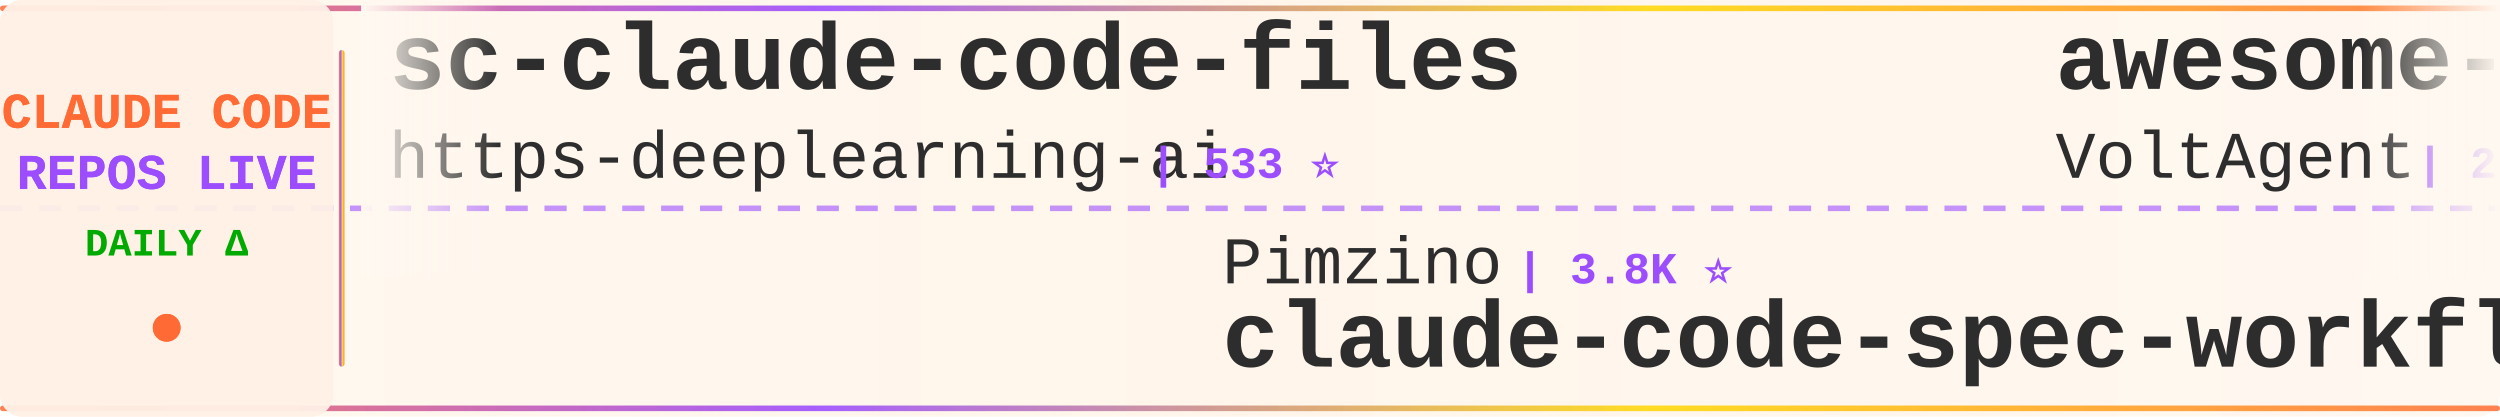
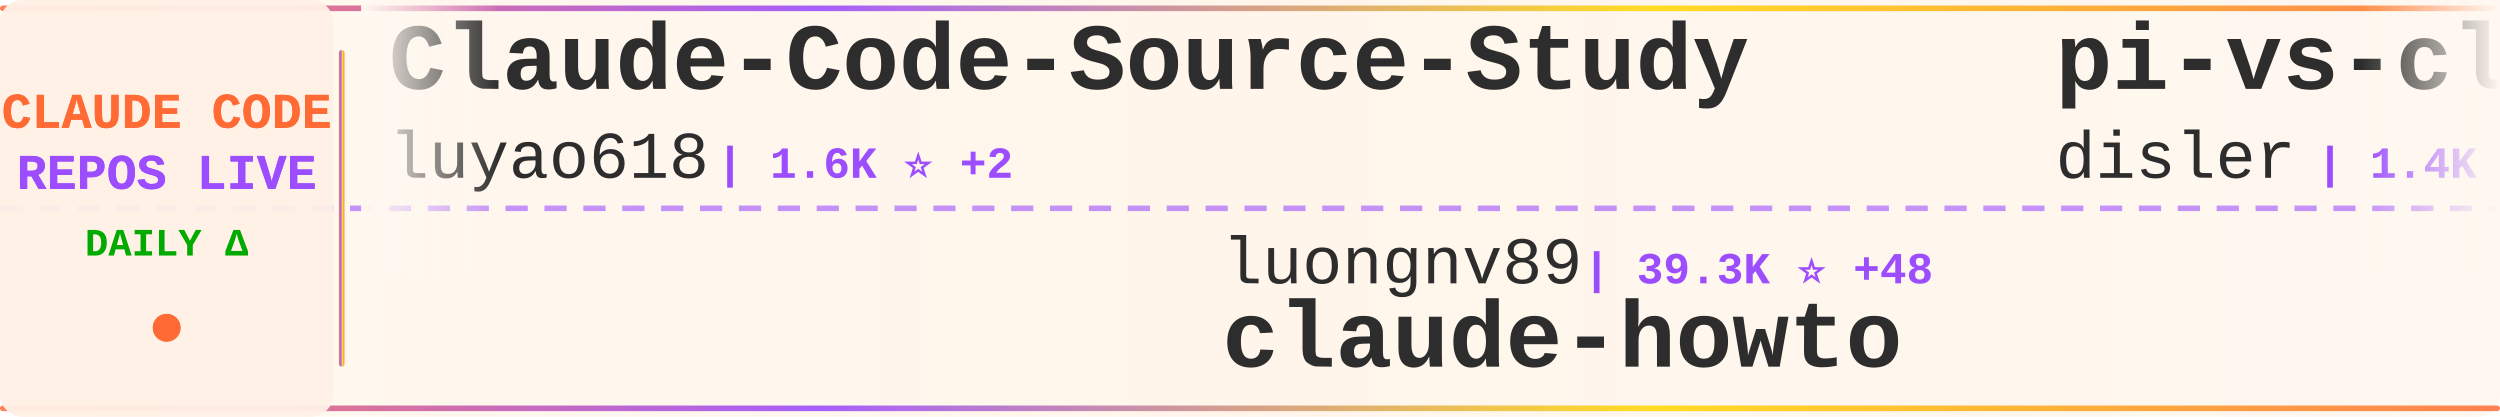
<svg xmlns="http://www.w3.org/2000/svg" width="900" height="150">
  <defs>
    <linearGradient id="tickerBg" x1="0%" y1="0%" x2="100%" y2="0%">
      <stop offset="0%" style="stop-color:#fff8f0;stop-opacity:0.98" />
      <stop offset="50%" style="stop-color:#fff5eb;stop-opacity:1" />
      <stop offset="100%" style="stop-color:#fff8f0;stop-opacity:0.98" />
    </linearGradient>
    <linearGradient id="borderGrad" x1="0%" y1="0%" x2="100%" y2="0%">
      <stop offset="0%" style="stop-color:#FF6B35;stop-opacity:0.85">
        <animate attributeName="stop-opacity" values="0.85;1;0.85" dur="2s" repeatCount="indefinite" />
      </stop>
      <stop offset="33%" style="stop-color:#9C4EFF;stop-opacity:0.9">
        <animate attributeName="stop-opacity" values="0.9;1;0.9" dur="2.2s" repeatCount="indefinite" />
      </stop>
      <stop offset="66%" style="stop-color:#FFD700;stop-opacity:0.85">
        <animate attributeName="stop-opacity" values="0.85;1;0.85" dur="1.8s" repeatCount="indefinite" />
      </stop>
      <stop offset="100%" style="stop-color:#FF6B35;stop-opacity:0.85">
        <animate attributeName="stop-opacity" values="0.85;1;0.85" dur="2s" repeatCount="indefinite" />
      </stop>
    </linearGradient>
    <filter id="textGlow">
      <feGaussianBlur stdDeviation="0.15" result="coloredBlur" />
      <feMerge>
        <feMergeNode in="coloredBlur" />
        <feMergeNode in="SourceGraphic" />
      </feMerge>
    </filter>
    <filter id="metricGlow">
      <feGaussianBlur stdDeviation="0.2" result="coloredBlur" />
      <feMerge>
        <feMergeNode in="coloredBlur" />
        <feMergeNode in="SourceGraphic" />
      </feMerge>
    </filter>
    <linearGradient id="leftFade" x1="0%" y1="0%" x2="100%" y2="0%">
      <stop offset="0%" style="stop-color:#fff8f0;stop-opacity:1" />
      <stop offset="100%" style="stop-color:#fff8f0;stop-opacity:0" />
    </linearGradient>
    <linearGradient id="rightFade" x1="0%" y1="0%" x2="100%" y2="0%">
      <stop offset="0%" style="stop-color:#fff8f0;stop-opacity:0" />
      <stop offset="100%" style="stop-color:#fff8f0;stop-opacity:1" />
    </linearGradient>
  </defs>
  <rect width="900" height="150" fill="url(#tickerBg)" rx="8" />
  <rect x="0" y="2" width="900" height="2" fill="url(#borderGrad)" rx="1" />
  <rect x="0" y="146" width="900" height="2" fill="url(#borderGrad)" rx="1" />
  <line x1="0" y1="75" x2="900" y2="75" stroke="#9C4EFF" stroke-width="2" stroke-dasharray="8 6" opacity="0.6" />
  <rect x="0" y="0" width="120" height="150" fill="#fff0e6" opacity="0.95" rx="8" />
  <text x="60" y="46" font-family="'Courier New', monospace" font-size="18" font-weight="bold" fill="#FF6B35" text-anchor="middle" filter="url(#textGlow)">
    CLAUDE CODE
  </text>
  <text x="60" y="68" font-family="'Courier New', monospace" font-size="18" font-weight="bold" fill="#9C4EFF" text-anchor="middle" filter="url(#textGlow)">
    REPOS LIVE
  </text>
  <text x="60" y="92" font-family="'Courier New', monospace" font-size="14" font-weight="bold" fill="#00aa00" text-anchor="middle">
    DAILY Δ
  </text>
  <circle cx="60" cy="118" r="5" fill="#FF6B35" filter="url(#metricGlow)">
    <animate attributeName="r" values="4;6;4" dur="1.5s" repeatCount="indefinite" />
    <animate attributeName="opacity" values="0.6;1;0.6" dur="1.5s" repeatCount="indefinite" />
  </circle>
  <rect x="122" y="18" width="2" height="114" fill="url(#borderGrad)" rx="1" />
  <clipPath id="tickerClip">
    <rect x="130" y="0" width="770" height="150" />
  </clipPath>
  <g clip-path="url(#tickerClip)">
    <g id="tickerItems">
      <animateTransform attributeName="transform" attributeType="XML" type="translate" from="0 0" to="-3000 0" dur="54s" repeatCount="indefinite" />
      <g transform="translate(0, 0)">
+         <text x="140" y="32" font-family="'Courier New', monospace" font-size="34" font-weight="bold" fill="#2d2d2d">Claude-Code-Source-Study</text>
+         <text x="140" y="64" font-family="'Courier New', monospace" font-size="24" font-weight="normal" fill="#2d2d2d" opacity="1.0">luyao618</text>
+         <text x="258" y="64" font-family="'Courier New', monospace" font-size="16" font-weight="bold" fill="#9C4EFF"> | 1.6K ⭐ +2</text>
+       </g>
+       <g transform="translate(300, 0)">
+         <text x="140" y="102" font-family="'Courier New', monospace" font-size="24" font-weight="normal" fill="#2d2d2d" opacity="1.0">luongnv89</text>
+         <text x="270" y="102" font-family="'Courier New', monospace" font-size="16" font-weight="bold" fill="#9C4EFF"> | 39.3K ⭐ +48</text>
+         <text x="140" y="132" font-family="'Courier New', monospace" font-size="34" font-weight="bold" fill="#2d2d2d">claude-howto</text>
+       </g>
+       <g transform="translate(600, 0)">
+         <text x="140" y="32" font-family="'Courier New', monospace" font-size="34" font-weight="bold" fill="#2d2d2d">pi-vs-claude-code</text>
+         <text x="140" y="64" font-family="'Courier New', monospace" font-size="24" font-weight="normal" fill="#2d2d2d" opacity="1.0">disler</text>
+         <text x="234" y="64" font-family="'Courier New', monospace" font-size="16" font-weight="bold" fill="#9C4EFF"> | 1.4K ⭐ +5</text>
+       </g>
+       <g transform="translate(900, 0)">
+         <text x="140" y="102" font-family="'Courier New', monospace" font-size="24" font-weight="normal" fill="#2d2d2d" opacity="1.0">lintsinghua</text>
+         <text x="294" y="102" font-family="'Courier New', monospace" font-size="16" font-weight="bold" fill="#9C4EFF"> | 3.9K ⭐ +6</text>
+         <text x="140" y="132" font-family="'Courier New', monospace" font-size="34" font-weight="bold" fill="#2d2d2d">claude-code-book</text>
+       </g>
+       <g transform="translate(1200, 0)">
+         <text x="140" y="32" font-family="'Courier New', monospace" font-size="34" font-weight="bold" fill="#2d2d2d">Claude-code</text>
+         <text x="140" y="64" font-family="'Courier New', monospace" font-size="24" font-weight="normal" fill="#2d2d2d" opacity="1.0">fazxes</text>
+         <text x="234" y="64" font-family="'Courier New', monospace" font-size="16" font-weight="bold" fill="#9C4EFF"> | 225 ⭐</text>
+       </g>
+       <g transform="translate(1500, 0)">
+         <text x="140" y="102" font-family="'Courier New', monospace" font-size="24" font-weight="normal" fill="#2d2d2d" opacity="1.0">ChrisWiles</text>
+         <text x="282" y="102" font-family="'Courier New', monospace" font-size="16" font-weight="bold" fill="#9C4EFF"> | 6.0K ⭐ +2</text>
+         <text x="140" y="132" font-family="'Courier New', monospace" font-size="34" font-weight="bold" fill="#2d2d2d">claude-code-showcase</text>
+       </g>
+       <g transform="translate(1800, 0)">
        <text x="140" y="32" font-family="'Courier New', monospace" font-size="34" font-weight="bold" fill="#2d2d2d">sc-claude-code-files</text>
        <text x="140" y="64" font-family="'Courier New', monospace" font-size="24" font-weight="normal" fill="#2d2d2d" opacity="1.0">https-deeplearning-ai</text>
        <text x="414" y="64" font-family="'Courier New', monospace" font-size="16" font-weight="bold" fill="#9C4EFF"> | 533 ⭐</text>
      </g>
-       <g transform="translate(300, 0)">
-         <text x="140" y="102" font-family="'Courier New', monospace" font-size="24" font-weight="normal" fill="#2d2d2d" opacity="1.0">Pimzino</text>
-         <text x="246" y="102" font-family="'Courier New', monospace" font-size="16" font-weight="bold" fill="#9C4EFF"> | 3.8K ⭐</text>
-         <text x="140" y="132" font-family="'Courier New', monospace" font-size="34" font-weight="bold" fill="#2d2d2d">claude-code-spec-workflo...</text>
-       </g>
-       <g transform="translate(600, 0)">
-         <text x="140" y="32" font-family="'Courier New', monospace" font-size="34" font-weight="bold" fill="#2d2d2d">awesome-claude-code-suba...</text>
-         <text x="140" y="64" font-family="'Courier New', monospace" font-size="24" font-weight="normal" fill="#2d2d2d" opacity="1.0">VoltAgent</text>
-         <text x="270" y="64" font-family="'Courier New', monospace" font-size="16" font-weight="bold" fill="#9C4EFF"> | 22.9K ⭐ +57</text>
-       </g>
-       <g transform="translate(900, 0)">
-         <text x="140" y="102" font-family="'Courier New', monospace" font-size="24" font-weight="normal" fill="#2d2d2d" opacity="1.0">kodu-ai</text>
-         <text x="246" y="102" font-family="'Courier New', monospace" font-size="16" font-weight="bold" fill="#9C4EFF"> | 5.3K ⭐</text>
-         <text x="140" y="132" font-family="'Courier New', monospace" font-size="34" font-weight="bold" fill="#2d2d2d">claude-coder</text>
-       </g>
-       <g transform="translate(1200, 0)">
-         <text x="140" y="32" font-family="'Courier New', monospace" font-size="34" font-weight="bold" fill="#2d2d2d">claude-code-tudou</text>
-         <text x="140" y="64" font-family="'Courier New', monospace" font-size="24" font-weight="normal" fill="#2d2d2d" opacity="1.0">AICoderTudou</text>
-         <text x="306" y="64" font-family="'Courier New', monospace" font-size="16" font-weight="bold" fill="#9C4EFF"> | 497 ⭐</text>
-       </g>
-       <g transform="translate(1500, 0)">
-         <text x="140" y="102" font-family="'Courier New', monospace" font-size="24" font-weight="normal" fill="#2d2d2d" opacity="1.0">anthropics</text>
-         <text x="282" y="102" font-family="'Courier New', monospace" font-size="16" font-weight="bold" fill="#9C4EFF"> | 8.3K ⭐ +13</text>
-         <text x="140" y="132" font-family="'Courier New', monospace" font-size="34" font-weight="bold" fill="#2d2d2d">claude-code-action</text>
-       </g>
-       <g transform="translate(1800, 0)">
-         <text x="140" y="32" font-family="'Courier New', monospace" font-size="34" font-weight="bold" fill="#2d2d2d">Claude-code</text>
-         <text x="140" y="64" font-family="'Courier New', monospace" font-size="24" font-weight="normal" fill="#2d2d2d" opacity="1.0">zstmfhy</text>
-         <text x="246" y="64" font-family="'Courier New', monospace" font-size="16" font-weight="bold" fill="#9C4EFF"> | 190 ⭐</text>
-       </g>
      <g transform="translate(2100, 0)">
-         <text x="140" y="102" font-family="'Courier New', monospace" font-size="24" font-weight="normal" fill="#2d2d2d" opacity="1.0">nicedreamzapp</text>
-         <text x="318" y="102" font-family="'Courier New', monospace" font-size="16" font-weight="bold" fill="#9C4EFF"> | 2.9K ⭐ +4</text>
-         <text x="140" y="132" font-family="'Courier New', monospace" font-size="34" font-weight="bold" fill="#2d2d2d">claude-code-local</text>
+         <text x="140" y="102" font-family="'Courier New', monospace" font-size="24" font-weight="normal" fill="#2d2d2d" opacity="1.0">edmund-io</text>
+         <text x="270" y="102" font-family="'Courier New', monospace" font-size="16" font-weight="bold" fill="#9C4EFF"> | 1.5K ⭐</text>
+         <text x="140" y="132" font-family="'Courier New', monospace" font-size="34" font-weight="bold" fill="#2d2d2d">edmunds-claude-code</text>
      </g>
      <g transform="translate(2400, 0)">
-         <text x="140" y="32" font-family="'Courier New', monospace" font-size="34" font-weight="bold" fill="#2d2d2d">ralph-claude-code</text>
-         <text x="140" y="64" font-family="'Courier New', monospace" font-size="24" font-weight="normal" fill="#2d2d2d" opacity="1.0">frankbria</text>
-         <text x="270" y="64" font-family="'Courier New', monospace" font-size="16" font-weight="bold" fill="#9C4EFF"> | 9.5K ⭐ +4</text>
+         <text x="140" y="32" font-family="'Courier New', monospace" font-size="34" font-weight="bold" fill="#2d2d2d">claude-code-spec-workflo...</text>
+         <text x="140" y="64" font-family="'Courier New', monospace" font-size="24" font-weight="normal" fill="#2d2d2d" opacity="1.0">Pimzino</text>
+         <text x="246" y="64" font-family="'Courier New', monospace" font-size="16" font-weight="bold" fill="#9C4EFF"> | 3.8K ⭐ +1</text>
      </g>
      <g transform="translate(2700, 0)">
-         <text x="140" y="102" font-family="'Courier New', monospace" font-size="24" font-weight="normal" fill="#2d2d2d" opacity="1.0">jqueryscript</text>
-         <text x="306" y="102" font-family="'Courier New', monospace" font-size="16" font-weight="bold" fill="#9C4EFF"> | 458 ⭐</text>
-         <text x="140" y="132" font-family="'Courier New', monospace" font-size="34" font-weight="bold" fill="#2d2d2d">awesome-claude-code</text>
+         <text x="140" y="102" font-family="'Courier New', monospace" font-size="24" font-weight="normal" fill="#2d2d2d" opacity="1.0">Chachamaru127</text>
+         <text x="318" y="102" font-family="'Courier New', monospace" font-size="16" font-weight="bold" fill="#9C4EFF"> | 2.9K ⭐ +7</text>
+         <text x="140" y="132" font-family="'Courier New', monospace" font-size="34" font-weight="bold" fill="#2d2d2d">claude-code-harness</text>
      </g>
      <g transform="translate(3000, 0)">
-         <text x="140" y="32" font-family="'Courier New', monospace" font-size="34" font-weight="bold" fill="#2d2d2d">sc-claude-code-files</text>
-         <text x="140" y="64" font-family="'Courier New', monospace" font-size="24" font-weight="normal" fill="#2d2d2d" opacity="1.0">https-deeplearning-ai</text>
-         <text x="414" y="64" font-family="'Courier New', monospace" font-size="16" font-weight="bold" fill="#9C4EFF"> | 533 ⭐</text>
+         <text x="140" y="32" font-family="'Courier New', monospace" font-size="34" font-weight="bold" fill="#2d2d2d">Claude-Code-Source-Study</text>
+         <text x="140" y="64" font-family="'Courier New', monospace" font-size="24" font-weight="normal" fill="#2d2d2d" opacity="1.0">luyao618</text>
+         <text x="258" y="64" font-family="'Courier New', monospace" font-size="16" font-weight="bold" fill="#9C4EFF"> | 1.6K ⭐ +2</text>
      </g>
      <g transform="translate(3300, 0)">
-         <text x="140" y="102" font-family="'Courier New', monospace" font-size="24" font-weight="normal" fill="#2d2d2d" opacity="1.0">Pimzino</text>
-         <text x="246" y="102" font-family="'Courier New', monospace" font-size="16" font-weight="bold" fill="#9C4EFF"> | 3.8K ⭐</text>
-         <text x="140" y="132" font-family="'Courier New', monospace" font-size="34" font-weight="bold" fill="#2d2d2d">claude-code-spec-workflo...</text>
+         <text x="140" y="102" font-family="'Courier New', monospace" font-size="24" font-weight="normal" fill="#2d2d2d" opacity="1.0">luongnv89</text>
+         <text x="270" y="102" font-family="'Courier New', monospace" font-size="16" font-weight="bold" fill="#9C4EFF"> | 39.3K ⭐ +48</text>
+         <text x="140" y="132" font-family="'Courier New', monospace" font-size="34" font-weight="bold" fill="#2d2d2d">claude-howto</text>
      </g>
      <g transform="translate(3600, 0)">
-         <text x="140" y="32" font-family="'Courier New', monospace" font-size="34" font-weight="bold" fill="#2d2d2d">awesome-claude-code-suba...</text>
-         <text x="140" y="64" font-family="'Courier New', monospace" font-size="24" font-weight="normal" fill="#2d2d2d" opacity="1.0">VoltAgent</text>
-         <text x="270" y="64" font-family="'Courier New', monospace" font-size="16" font-weight="bold" fill="#9C4EFF"> | 22.9K ⭐ +57</text>
+         <text x="140" y="32" font-family="'Courier New', monospace" font-size="34" font-weight="bold" fill="#2d2d2d">pi-vs-claude-code</text>
+         <text x="140" y="64" font-family="'Courier New', monospace" font-size="24" font-weight="normal" fill="#2d2d2d" opacity="1.0">disler</text>
+         <text x="234" y="64" font-family="'Courier New', monospace" font-size="16" font-weight="bold" fill="#9C4EFF"> | 1.4K ⭐ +5</text>
      </g>
      <g transform="translate(3900, 0)">
-         <text x="140" y="102" font-family="'Courier New', monospace" font-size="24" font-weight="normal" fill="#2d2d2d" opacity="1.0">kodu-ai</text>
-         <text x="246" y="102" font-family="'Courier New', monospace" font-size="16" font-weight="bold" fill="#9C4EFF"> | 5.3K ⭐</text>
-         <text x="140" y="132" font-family="'Courier New', monospace" font-size="34" font-weight="bold" fill="#2d2d2d">claude-coder</text>
+         <text x="140" y="102" font-family="'Courier New', monospace" font-size="24" font-weight="normal" fill="#2d2d2d" opacity="1.0">lintsinghua</text>
+         <text x="294" y="102" font-family="'Courier New', monospace" font-size="16" font-weight="bold" fill="#9C4EFF"> | 3.9K ⭐ +6</text>
+         <text x="140" y="132" font-family="'Courier New', monospace" font-size="34" font-weight="bold" fill="#2d2d2d">claude-code-book</text>
      </g>
    </g>
  </g>
  <rect x="130" y="0" width="50" height="100" fill="url(#leftFade)" />
  <rect x="850" y="0" width="50" height="100" fill="url(#rightFade)" />
</svg>
